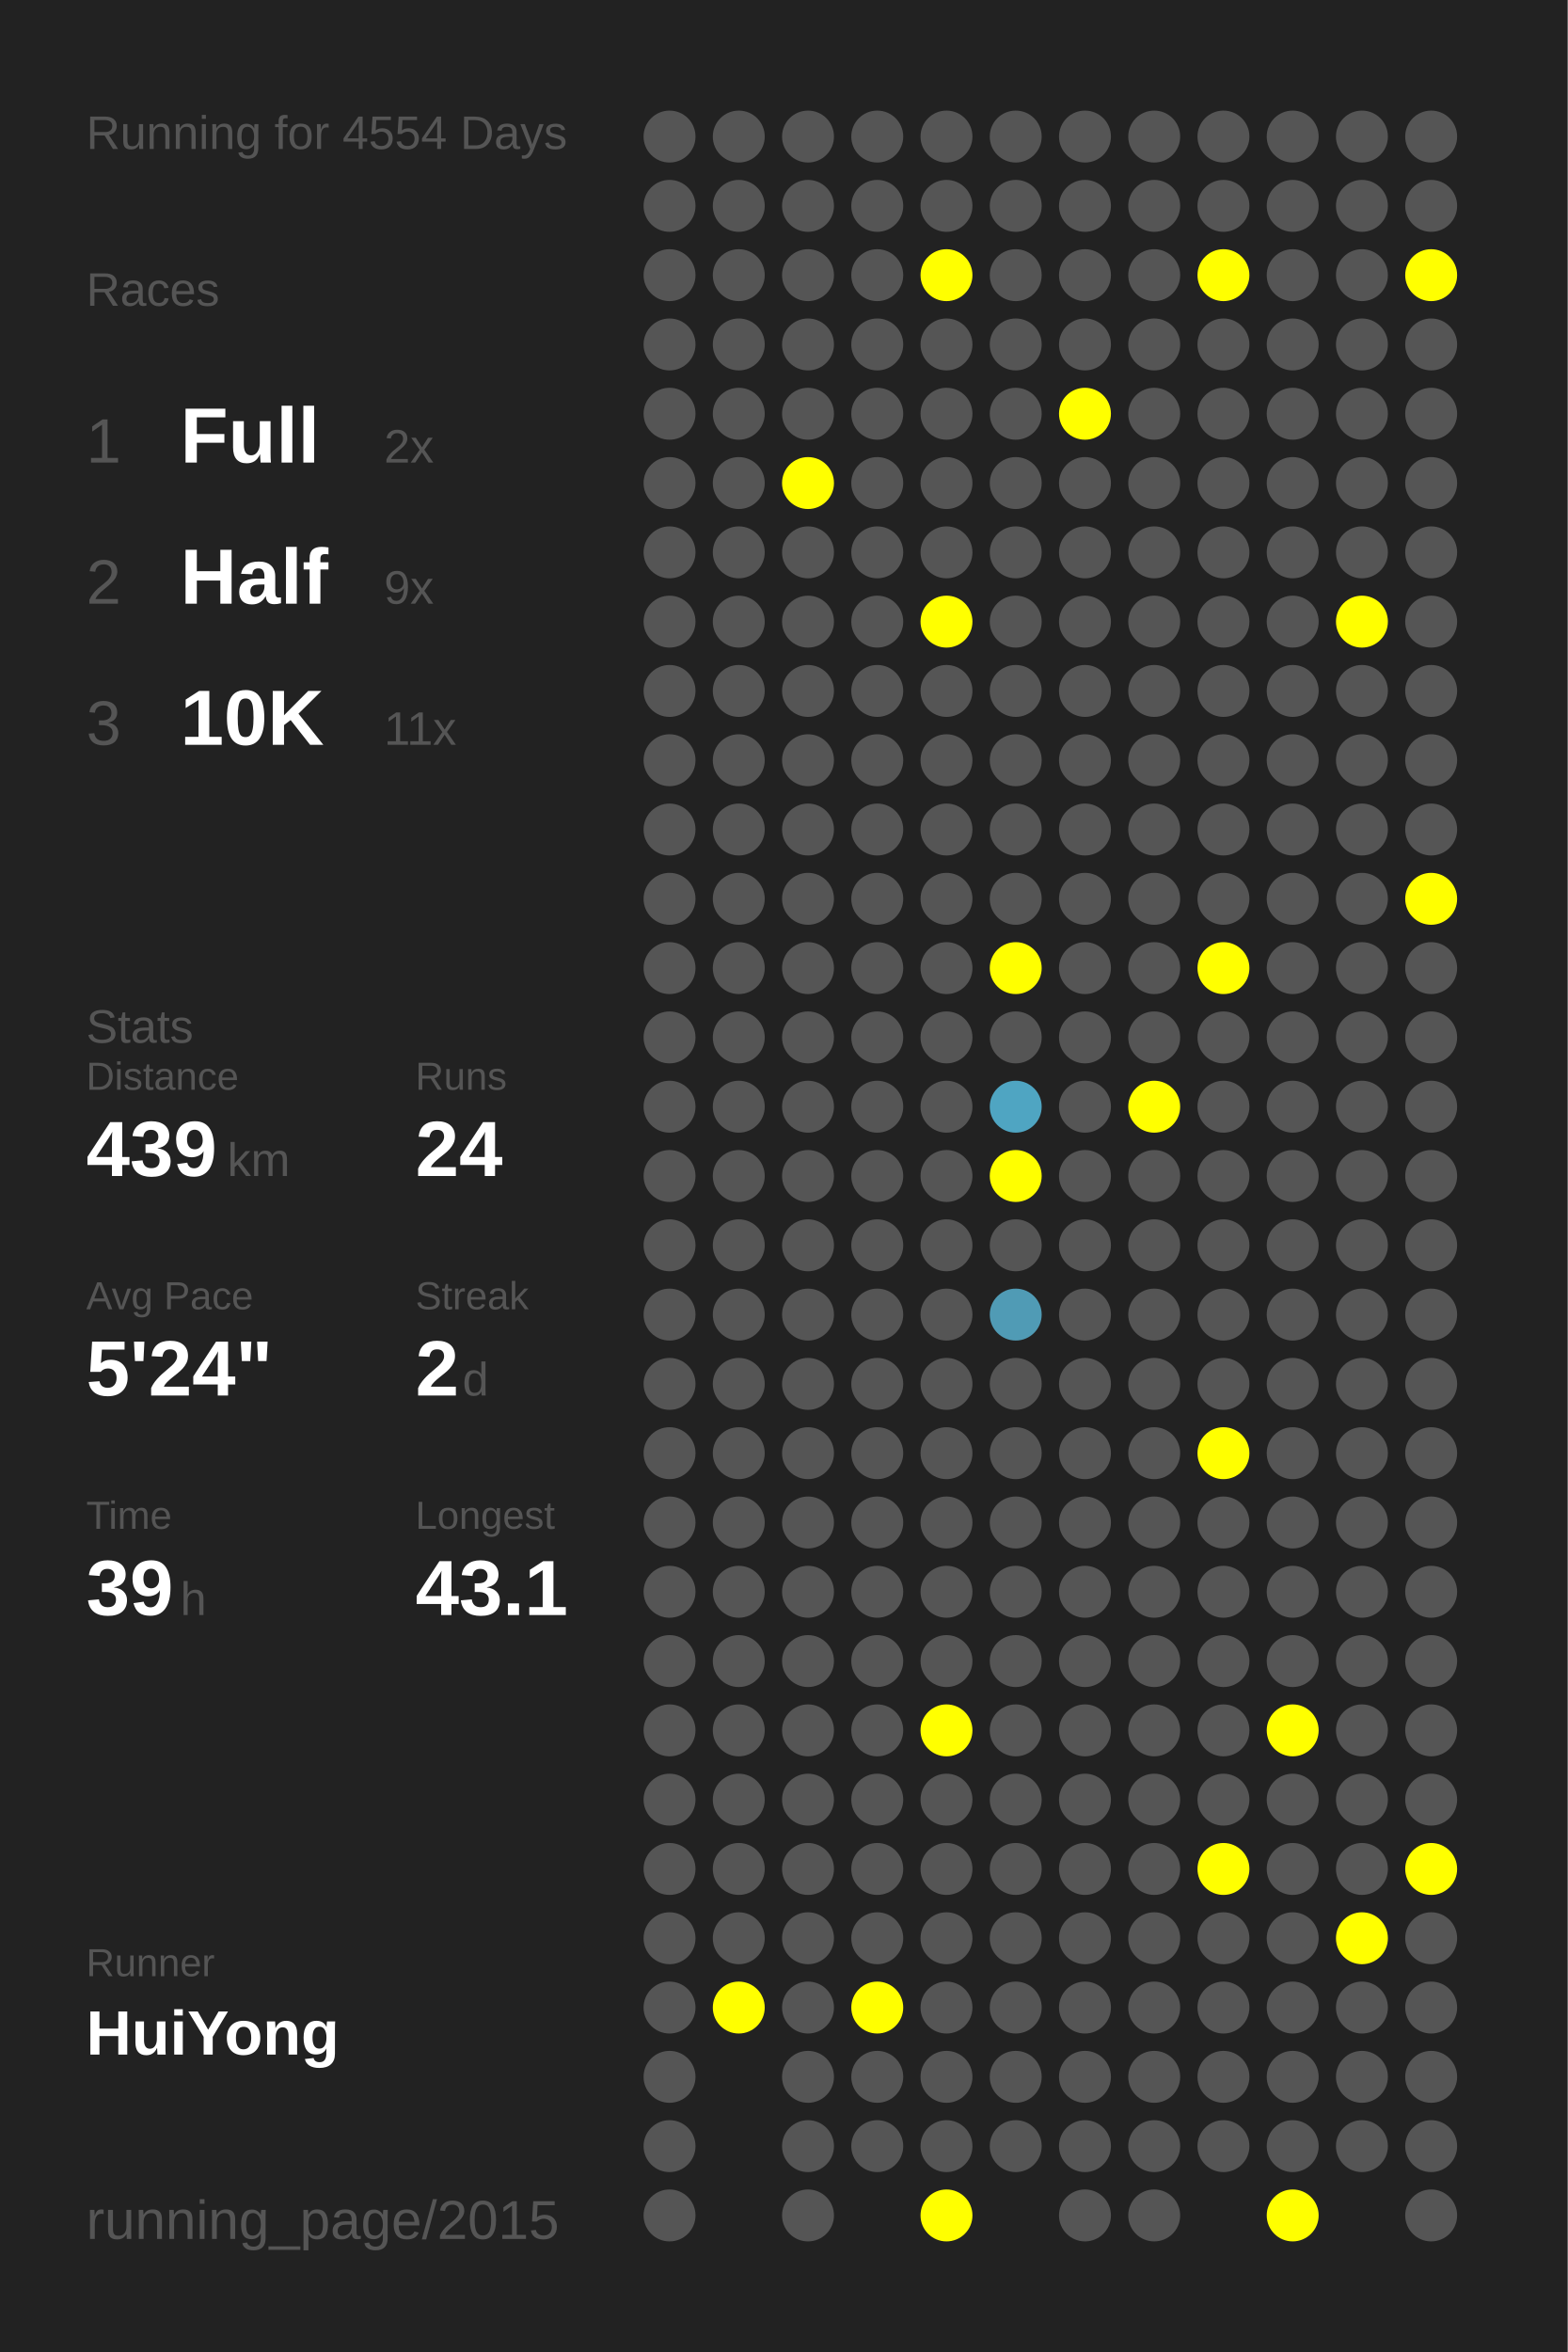
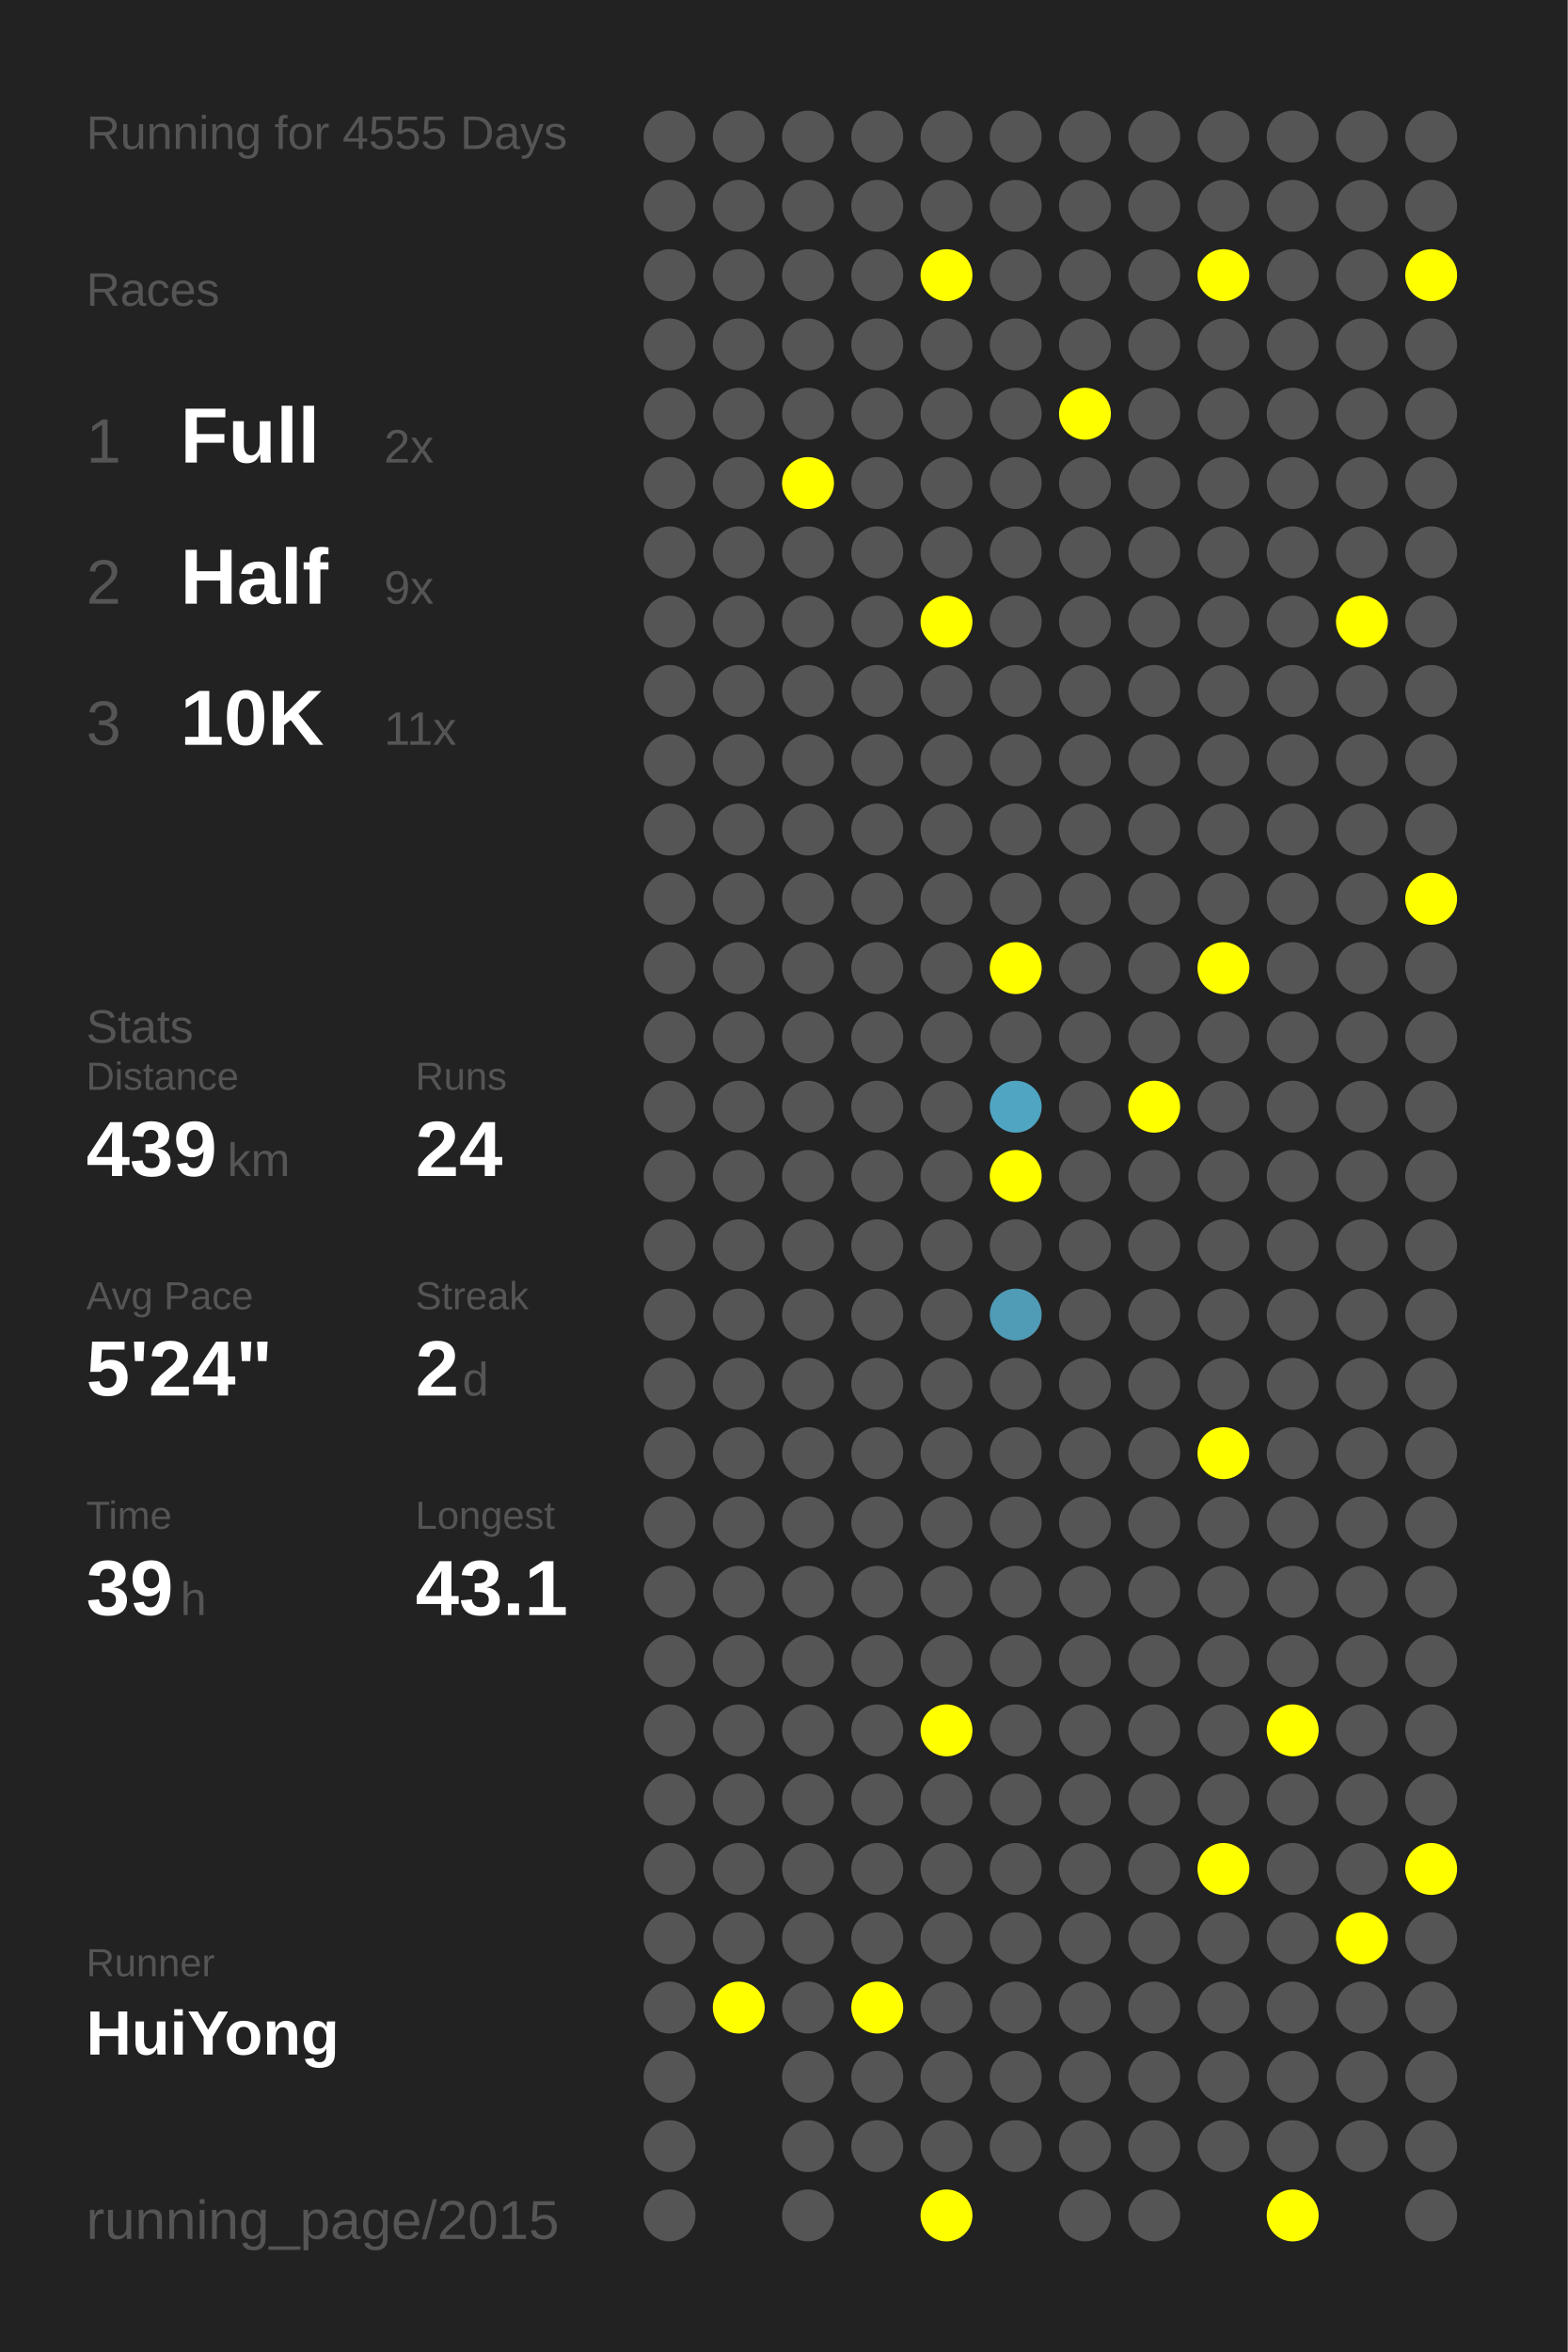
<svg xmlns="http://www.w3.org/2000/svg" baseProfile="full" height="300mm" version="1.1" viewBox="0,0,200,300" width="200mm">
  <defs />
  <rect fill="#222222" height="300" width="200" x="0" y="0" />
-   <text fill="#555555" style="font-size:6px; font-family:Arial;" x="11" y="19">Running for 4554 Days</text>
+   <text fill="#555555" style="font-size:6px; font-family:Arial;" x="11" y="19">Running for 4555 Days</text>
  <text fill="#555555" style="font-size:6px; font-family:Arial;" x="11" y="39">Races</text>
  <text fill="#555555" style="font-size:8px; font-family:Arial;" x="11" y="59">1</text>
  <text fill="#FFFFFF" style="font-size:10px; font-family:Arial; font-weight:bold;" x="23" y="59">Full</text>
  <text fill="#555555" style="font-size:6px; font-family:Arial;" x="49" y="59">2x</text>
  <text fill="#555555" style="font-size:8px; font-family:Arial;" x="11" y="77">2</text>
  <text fill="#FFFFFF" style="font-size:10px; font-family:Arial; font-weight:bold;" x="23" y="77">Half</text>
  <text fill="#555555" style="font-size:6px; font-family:Arial;" x="49" y="77">9x</text>
  <text fill="#555555" style="font-size:8px; font-family:Arial;" x="11" y="95">3</text>
  <text fill="#FFFFFF" style="font-size:10px; font-family:Arial; font-weight:bold;" x="23" y="95">10K</text>
  <text fill="#555555" style="font-size:6px; font-family:Arial;" x="49" y="95">11x</text>
  <text fill="#555555" style="font-size:6px; font-family:Arial;" x="11" y="133">Stats</text>
  <text fill="#555555" style="font-size:5px; font-family:Arial;" x="11" y="139">Distance</text>
  <text fill="#FFFFFF" style="font-size:10px; font-family:Arial; font-weight:bold;" x="11" y="150">439</text>
  <text fill="#555555" style="font-size:6px; font-family:Arial;" x="29" y="150">km</text>
  <text fill="#555555" style="font-size:5px; font-family:Arial;" x="53" y="139">Runs</text>
  <text fill="#FFFFFF" style="font-size:10px; font-family:Arial; font-weight:bold;" x="53" y="150">24</text>
  <text fill="#555555" style="font-size:5px; font-family:Arial;" x="11" y="167">Avg Pace</text>
  <text fill="#FFFFFF" style="font-size:10px; font-family:Arial; font-weight:bold;" x="11" y="178">5'24"</text>
  <text fill="#555555" style="font-size:5px; font-family:Arial;" x="53" y="167">Streak</text>
  <text fill="#FFFFFF" style="font-size:10px; font-family:Arial; font-weight:bold;" x="53" y="178">2</text>
  <text fill="#555555" style="font-size:6px; font-family:Arial;" x="59" y="178">d</text>
  <text fill="#555555" style="font-size:5px; font-family:Arial;" x="11" y="195">Time</text>
  <text fill="#FFFFFF" style="font-size:10px; font-family:Arial; font-weight:bold;" x="11" y="206">39</text>
  <text fill="#555555" style="font-size:6px; font-family:Arial;" x="23" y="206">h</text>
  <text fill="#555555" style="font-size:5px; font-family:Arial;" x="53" y="195">Longest</text>
  <text fill="#FFFFFF" style="font-size:10px; font-family:Arial; font-weight:bold;" x="53" y="206">43.1</text>
  <text fill="#555555" style="font-size:5px; font-family:Arial;" x="11" y="252.065">Runner</text>
  <text fill="#FFFFFF" style="font-size:8px; font-family:Arial; font-weight:bold;" x="11" y="262.065">HuiYong</text>
  <text fill="#555555" style="font-size:7px; font-family:Arial;" x="11" y="285.581">running_page/2015</text>
  <circle cx="85.417" cy="17.419" fill="#555555" r="3.312" />
  <circle cx="85.417" cy="26.258" fill="#555555" r="3.312" />
  <circle cx="85.417" cy="35.097" fill="#555555" r="3.312" />
  <circle cx="85.417" cy="43.935" fill="#555555" r="3.312" />
  <circle cx="85.417" cy="52.774" fill="#555555" r="3.312" />
  <circle cx="85.417" cy="61.613" fill="#555555" r="3.312" />
  <circle cx="85.417" cy="70.452" fill="#555555" r="3.312" />
  <circle cx="85.417" cy="79.29" fill="#555555" r="3.312" />
  <circle cx="85.417" cy="88.129" fill="#555555" r="3.312" />
  <circle cx="85.417" cy="96.968" fill="#555555" r="3.312" />
  <circle cx="85.417" cy="105.806" fill="#555555" r="3.312" />
  <circle cx="85.417" cy="114.645" fill="#555555" r="3.312" />
  <circle cx="85.417" cy="123.484" fill="#555555" r="3.312" />
  <circle cx="85.417" cy="132.323" fill="#555555" r="3.312" />
  <circle cx="85.417" cy="141.161" fill="#555555" r="3.312" />
  <circle cx="85.417" cy="150" fill="#555555" r="3.312" />
  <circle cx="85.417" cy="158.839" fill="#555555" r="3.312" />
  <circle cx="85.417" cy="167.677" fill="#555555" r="3.312" />
  <circle cx="85.417" cy="176.516" fill="#555555" r="3.312" />
  <circle cx="85.417" cy="185.355" fill="#555555" r="3.312" />
  <circle cx="85.417" cy="194.194" fill="#555555" r="3.312" />
  <circle cx="85.417" cy="203.032" fill="#555555" r="3.312" />
  <circle cx="85.417" cy="211.871" fill="#555555" r="3.312" />
  <circle cx="85.417" cy="220.71" fill="#555555" r="3.312" />
  <circle cx="85.417" cy="229.548" fill="#555555" r="3.312" />
  <circle cx="85.417" cy="238.387" fill="#555555" r="3.312" />
  <circle cx="85.417" cy="247.226" fill="#555555" r="3.312" />
  <circle cx="85.417" cy="256.065" fill="#555555" r="3.312" />
  <circle cx="85.417" cy="264.903" fill="#555555" r="3.312" />
  <circle cx="85.417" cy="273.742" fill="#555555" r="3.312" />
  <circle cx="85.417" cy="282.581" fill="#555555" r="3.312" />
  <circle cx="94.25" cy="17.419" fill="#555555" r="3.312" />
  <circle cx="94.25" cy="26.258" fill="#555555" r="3.312" />
  <circle cx="94.25" cy="35.097" fill="#555555" r="3.312" />
  <circle cx="94.25" cy="43.935" fill="#555555" r="3.312" />
  <circle cx="94.25" cy="52.774" fill="#555555" r="3.312" />
  <circle cx="94.25" cy="61.613" fill="#555555" r="3.312" />
  <circle cx="94.25" cy="70.452" fill="#555555" r="3.312" />
  <circle cx="94.25" cy="79.29" fill="#555555" r="3.312" />
  <circle cx="94.25" cy="88.129" fill="#555555" r="3.312" />
  <circle cx="94.25" cy="96.968" fill="#555555" r="3.312" />
  <circle cx="94.25" cy="105.806" fill="#555555" r="3.312" />
  <circle cx="94.25" cy="114.645" fill="#555555" r="3.312" />
  <circle cx="94.25" cy="123.484" fill="#555555" r="3.312" />
  <circle cx="94.25" cy="132.323" fill="#555555" r="3.312" />
  <circle cx="94.25" cy="141.161" fill="#555555" r="3.312" />
  <circle cx="94.25" cy="150" fill="#555555" r="3.312" />
  <circle cx="94.25" cy="158.839" fill="#555555" r="3.312" />
  <circle cx="94.25" cy="167.677" fill="#555555" r="3.312" />
  <circle cx="94.25" cy="176.516" fill="#555555" r="3.312" />
  <circle cx="94.25" cy="185.355" fill="#555555" r="3.312" />
  <circle cx="94.25" cy="194.194" fill="#555555" r="3.312" />
  <circle cx="94.25" cy="203.032" fill="#555555" r="3.312" />
  <circle cx="94.25" cy="211.871" fill="#555555" r="3.312" />
  <circle cx="94.25" cy="220.71" fill="#555555" r="3.312" />
  <circle cx="94.25" cy="229.548" fill="#555555" r="3.312" />
  <circle cx="94.25" cy="238.387" fill="#555555" r="3.312" />
  <circle cx="94.25" cy="247.226" fill="#555555" r="3.312" />
  <circle cx="94.25" cy="256.065" fill="#FFFF00" r="3.312" />
  <circle cx="103.083" cy="17.419" fill="#555555" r="3.312" />
  <circle cx="103.083" cy="26.258" fill="#555555" r="3.312" />
  <circle cx="103.083" cy="35.097" fill="#555555" r="3.312" />
  <circle cx="103.083" cy="43.935" fill="#555555" r="3.312" />
  <circle cx="103.083" cy="52.774" fill="#555555" r="3.312" />
  <circle cx="103.083" cy="61.613" fill="#FFFF00" r="3.312" />
  <circle cx="103.083" cy="70.452" fill="#555555" r="3.312" />
  <circle cx="103.083" cy="79.29" fill="#555555" r="3.312" />
  <circle cx="103.083" cy="88.129" fill="#555555" r="3.312" />
  <circle cx="103.083" cy="96.968" fill="#555555" r="3.312" />
  <circle cx="103.083" cy="105.806" fill="#555555" r="3.312" />
  <circle cx="103.083" cy="114.645" fill="#555555" r="3.312" />
  <circle cx="103.083" cy="123.484" fill="#555555" r="3.312" />
  <circle cx="103.083" cy="132.323" fill="#555555" r="3.312" />
  <circle cx="103.083" cy="141.161" fill="#555555" r="3.312" />
  <circle cx="103.083" cy="150" fill="#555555" r="3.312" />
  <circle cx="103.083" cy="158.839" fill="#555555" r="3.312" />
  <circle cx="103.083" cy="167.677" fill="#555555" r="3.312" />
  <circle cx="103.083" cy="176.516" fill="#555555" r="3.312" />
  <circle cx="103.083" cy="185.355" fill="#555555" r="3.312" />
  <circle cx="103.083" cy="194.194" fill="#555555" r="3.312" />
  <circle cx="103.083" cy="203.032" fill="#555555" r="3.312" />
  <circle cx="103.083" cy="211.871" fill="#555555" r="3.312" />
  <circle cx="103.083" cy="220.71" fill="#555555" r="3.312" />
  <circle cx="103.083" cy="229.548" fill="#555555" r="3.312" />
  <circle cx="103.083" cy="238.387" fill="#555555" r="3.312" />
  <circle cx="103.083" cy="247.226" fill="#555555" r="3.312" />
  <circle cx="103.083" cy="256.065" fill="#555555" r="3.312" />
  <circle cx="103.083" cy="264.903" fill="#555555" r="3.312" />
  <circle cx="103.083" cy="273.742" fill="#555555" r="3.312" />
  <circle cx="103.083" cy="282.581" fill="#555555" r="3.312" />
  <circle cx="111.917" cy="17.419" fill="#555555" r="3.312" />
  <circle cx="111.917" cy="26.258" fill="#555555" r="3.312" />
  <circle cx="111.917" cy="35.097" fill="#555555" r="3.312" />
  <circle cx="111.917" cy="43.935" fill="#555555" r="3.312" />
  <circle cx="111.917" cy="52.774" fill="#555555" r="3.312" />
  <circle cx="111.917" cy="61.613" fill="#555555" r="3.312" />
  <circle cx="111.917" cy="70.452" fill="#555555" r="3.312" />
  <circle cx="111.917" cy="79.29" fill="#555555" r="3.312" />
  <circle cx="111.917" cy="88.129" fill="#555555" r="3.312" />
  <circle cx="111.917" cy="96.968" fill="#555555" r="3.312" />
  <circle cx="111.917" cy="105.806" fill="#555555" r="3.312" />
  <circle cx="111.917" cy="114.645" fill="#555555" r="3.312" />
  <circle cx="111.917" cy="123.484" fill="#555555" r="3.312" />
  <circle cx="111.917" cy="132.323" fill="#555555" r="3.312" />
  <circle cx="111.917" cy="141.161" fill="#555555" r="3.312" />
  <circle cx="111.917" cy="150" fill="#555555" r="3.312" />
  <circle cx="111.917" cy="158.839" fill="#555555" r="3.312" />
  <circle cx="111.917" cy="167.677" fill="#555555" r="3.312" />
  <circle cx="111.917" cy="176.516" fill="#555555" r="3.312" />
  <circle cx="111.917" cy="185.355" fill="#555555" r="3.312" />
  <circle cx="111.917" cy="194.194" fill="#555555" r="3.312" />
  <circle cx="111.917" cy="203.032" fill="#555555" r="3.312" />
  <circle cx="111.917" cy="211.871" fill="#555555" r="3.312" />
  <circle cx="111.917" cy="220.71" fill="#555555" r="3.312" />
  <circle cx="111.917" cy="229.548" fill="#555555" r="3.312" />
  <circle cx="111.917" cy="238.387" fill="#555555" r="3.312" />
  <circle cx="111.917" cy="247.226" fill="#555555" r="3.312" />
  <circle cx="111.917" cy="256.065" fill="#FFFF00" r="3.312" />
  <circle cx="111.917" cy="264.903" fill="#555555" r="3.312" />
  <circle cx="111.917" cy="273.742" fill="#555555" r="3.312" />
  <circle cx="120.75" cy="17.419" fill="#555555" r="3.312" />
  <circle cx="120.75" cy="26.258" fill="#555555" r="3.312" />
  <circle cx="120.75" cy="35.097" fill="#FFFF00" r="3.312" />
  <circle cx="120.75" cy="43.935" fill="#555555" r="3.312" />
  <circle cx="120.75" cy="52.774" fill="#555555" r="3.312" />
  <circle cx="120.75" cy="61.613" fill="#555555" r="3.312" />
  <circle cx="120.75" cy="70.452" fill="#555555" r="3.312" />
  <circle cx="120.75" cy="79.29" fill="#FFFF00" r="3.312" />
  <circle cx="120.75" cy="88.129" fill="#555555" r="3.312" />
  <circle cx="120.75" cy="96.968" fill="#555555" r="3.312" />
  <circle cx="120.75" cy="105.806" fill="#555555" r="3.312" />
  <circle cx="120.75" cy="114.645" fill="#555555" r="3.312" />
  <circle cx="120.75" cy="123.484" fill="#555555" r="3.312" />
  <circle cx="120.75" cy="132.323" fill="#555555" r="3.312" />
  <circle cx="120.75" cy="141.161" fill="#555555" r="3.312" />
  <circle cx="120.75" cy="150" fill="#555555" r="3.312" />
  <circle cx="120.75" cy="158.839" fill="#555555" r="3.312" />
  <circle cx="120.75" cy="167.677" fill="#555555" r="3.312" />
  <circle cx="120.75" cy="176.516" fill="#555555" r="3.312" />
  <circle cx="120.75" cy="185.355" fill="#555555" r="3.312" />
  <circle cx="120.75" cy="194.194" fill="#555555" r="3.312" />
  <circle cx="120.75" cy="203.032" fill="#555555" r="3.312" />
  <circle cx="120.75" cy="211.871" fill="#555555" r="3.312" />
  <circle cx="120.75" cy="220.71" fill="#FFFF00" r="3.312" />
  <circle cx="120.75" cy="229.548" fill="#555555" r="3.312" />
  <circle cx="120.75" cy="238.387" fill="#555555" r="3.312" />
  <circle cx="120.75" cy="247.226" fill="#555555" r="3.312" />
  <circle cx="120.75" cy="256.065" fill="#555555" r="3.312" />
  <circle cx="120.75" cy="264.903" fill="#555555" r="3.312" />
  <circle cx="120.75" cy="273.742" fill="#555555" r="3.312" />
  <circle cx="120.75" cy="282.581" fill="#FFFF00" r="3.312" />
  <circle cx="129.583" cy="17.419" fill="#555555" r="3.312" />
  <circle cx="129.583" cy="26.258" fill="#555555" r="3.312" />
  <circle cx="129.583" cy="35.097" fill="#555555" r="3.312" />
  <circle cx="129.583" cy="43.935" fill="#555555" r="3.312" />
  <circle cx="129.583" cy="52.774" fill="#555555" r="3.312" />
  <circle cx="129.583" cy="61.613" fill="#555555" r="3.312" />
  <circle cx="129.583" cy="70.452" fill="#555555" r="3.312" />
  <circle cx="129.583" cy="79.29" fill="#555555" r="3.312" />
  <circle cx="129.583" cy="88.129" fill="#555555" r="3.312" />
  <circle cx="129.583" cy="96.968" fill="#555555" r="3.312" />
  <circle cx="129.583" cy="105.806" fill="#555555" r="3.312" />
  <circle cx="129.583" cy="114.645" fill="#555555" r="3.312" />
  <circle cx="129.583" cy="123.484" fill="#FFFF00" r="3.312" />
  <circle cx="129.583" cy="132.323" fill="#555555" r="3.312" />
  <circle cx="129.583" cy="141.161" fill="#4fa5c2" r="3.312" />
  <circle cx="129.583" cy="150" fill="#FFFF00" r="3.312" />
  <circle cx="129.583" cy="158.839" fill="#555555" r="3.312" />
  <circle cx="129.583" cy="167.677" fill="#509bb5" r="3.312" />
  <circle cx="129.583" cy="176.516" fill="#555555" r="3.312" />
  <circle cx="129.583" cy="185.355" fill="#555555" r="3.312" />
  <circle cx="129.583" cy="194.194" fill="#555555" r="3.312" />
  <circle cx="129.583" cy="203.032" fill="#555555" r="3.312" />
  <circle cx="129.583" cy="211.871" fill="#555555" r="3.312" />
  <circle cx="129.583" cy="220.71" fill="#555555" r="3.312" />
  <circle cx="129.583" cy="229.548" fill="#555555" r="3.312" />
  <circle cx="129.583" cy="238.387" fill="#555555" r="3.312" />
  <circle cx="129.583" cy="247.226" fill="#555555" r="3.312" />
  <circle cx="129.583" cy="256.065" fill="#555555" r="3.312" />
  <circle cx="129.583" cy="264.903" fill="#555555" r="3.312" />
  <circle cx="129.583" cy="273.742" fill="#555555" r="3.312" />
  <circle cx="138.417" cy="17.419" fill="#555555" r="3.312" />
  <circle cx="138.417" cy="26.258" fill="#555555" r="3.312" />
  <circle cx="138.417" cy="35.097" fill="#555555" r="3.312" />
  <circle cx="138.417" cy="43.935" fill="#555555" r="3.312" />
  <circle cx="138.417" cy="52.774" fill="#FFFF00" r="3.312" />
  <circle cx="138.417" cy="61.613" fill="#555555" r="3.312" />
  <circle cx="138.417" cy="70.452" fill="#555555" r="3.312" />
  <circle cx="138.417" cy="79.29" fill="#555555" r="3.312" />
  <circle cx="138.417" cy="88.129" fill="#555555" r="3.312" />
  <circle cx="138.417" cy="96.968" fill="#555555" r="3.312" />
  <circle cx="138.417" cy="105.806" fill="#555555" r="3.312" />
  <circle cx="138.417" cy="114.645" fill="#555555" r="3.312" />
  <circle cx="138.417" cy="123.484" fill="#555555" r="3.312" />
  <circle cx="138.417" cy="132.323" fill="#555555" r="3.312" />
  <circle cx="138.417" cy="141.161" fill="#555555" r="3.312" />
  <circle cx="138.417" cy="150" fill="#555555" r="3.312" />
  <circle cx="138.417" cy="158.839" fill="#555555" r="3.312" />
  <circle cx="138.417" cy="167.677" fill="#555555" r="3.312" />
  <circle cx="138.417" cy="176.516" fill="#555555" r="3.312" />
  <circle cx="138.417" cy="185.355" fill="#555555" r="3.312" />
  <circle cx="138.417" cy="194.194" fill="#555555" r="3.312" />
  <circle cx="138.417" cy="203.032" fill="#555555" r="3.312" />
  <circle cx="138.417" cy="211.871" fill="#555555" r="3.312" />
  <circle cx="138.417" cy="220.71" fill="#555555" r="3.312" />
  <circle cx="138.417" cy="229.548" fill="#555555" r="3.312" />
  <circle cx="138.417" cy="238.387" fill="#555555" r="3.312" />
  <circle cx="138.417" cy="247.226" fill="#555555" r="3.312" />
  <circle cx="138.417" cy="256.065" fill="#555555" r="3.312" />
  <circle cx="138.417" cy="264.903" fill="#555555" r="3.312" />
  <circle cx="138.417" cy="273.742" fill="#555555" r="3.312" />
  <circle cx="138.417" cy="282.581" fill="#555555" r="3.312" />
  <circle cx="147.25" cy="17.419" fill="#555555" r="3.312" />
  <circle cx="147.25" cy="26.258" fill="#555555" r="3.312" />
  <circle cx="147.25" cy="35.097" fill="#555555" r="3.312" />
  <circle cx="147.25" cy="43.935" fill="#555555" r="3.312" />
  <circle cx="147.25" cy="52.774" fill="#555555" r="3.312" />
  <circle cx="147.25" cy="61.613" fill="#555555" r="3.312" />
  <circle cx="147.25" cy="70.452" fill="#555555" r="3.312" />
  <circle cx="147.25" cy="79.29" fill="#555555" r="3.312" />
  <circle cx="147.25" cy="88.129" fill="#555555" r="3.312" />
  <circle cx="147.25" cy="96.968" fill="#555555" r="3.312" />
  <circle cx="147.25" cy="105.806" fill="#555555" r="3.312" />
  <circle cx="147.25" cy="114.645" fill="#555555" r="3.312" />
  <circle cx="147.25" cy="123.484" fill="#555555" r="3.312" />
  <circle cx="147.25" cy="132.323" fill="#555555" r="3.312" />
  <circle cx="147.25" cy="141.161" fill="#FFFF00" r="3.312" />
  <circle cx="147.25" cy="150" fill="#555555" r="3.312" />
  <circle cx="147.25" cy="158.839" fill="#555555" r="3.312" />
  <circle cx="147.25" cy="167.677" fill="#555555" r="3.312" />
  <circle cx="147.25" cy="176.516" fill="#555555" r="3.312" />
  <circle cx="147.25" cy="185.355" fill="#555555" r="3.312" />
  <circle cx="147.25" cy="194.194" fill="#555555" r="3.312" />
  <circle cx="147.25" cy="203.032" fill="#555555" r="3.312" />
  <circle cx="147.25" cy="211.871" fill="#555555" r="3.312" />
  <circle cx="147.25" cy="220.71" fill="#555555" r="3.312" />
  <circle cx="147.25" cy="229.548" fill="#555555" r="3.312" />
  <circle cx="147.25" cy="238.387" fill="#555555" r="3.312" />
  <circle cx="147.25" cy="247.226" fill="#555555" r="3.312" />
  <circle cx="147.25" cy="256.065" fill="#555555" r="3.312" />
  <circle cx="147.25" cy="264.903" fill="#555555" r="3.312" />
  <circle cx="147.25" cy="273.742" fill="#555555" r="3.312" />
  <circle cx="147.25" cy="282.581" fill="#555555" r="3.312" />
  <circle cx="156.083" cy="17.419" fill="#555555" r="3.312" />
  <circle cx="156.083" cy="26.258" fill="#555555" r="3.312" />
  <circle cx="156.083" cy="35.097" fill="#FFFF00" r="3.312" />
  <circle cx="156.083" cy="43.935" fill="#555555" r="3.312" />
  <circle cx="156.083" cy="52.774" fill="#555555" r="3.312" />
  <circle cx="156.083" cy="61.613" fill="#555555" r="3.312" />
  <circle cx="156.083" cy="70.452" fill="#555555" r="3.312" />
  <circle cx="156.083" cy="79.29" fill="#555555" r="3.312" />
  <circle cx="156.083" cy="88.129" fill="#555555" r="3.312" />
  <circle cx="156.083" cy="96.968" fill="#555555" r="3.312" />
  <circle cx="156.083" cy="105.806" fill="#555555" r="3.312" />
  <circle cx="156.083" cy="114.645" fill="#555555" r="3.312" />
  <circle cx="156.083" cy="123.484" fill="#FFFF00" r="3.312" />
  <circle cx="156.083" cy="132.323" fill="#555555" r="3.312" />
  <circle cx="156.083" cy="141.161" fill="#555555" r="3.312" />
  <circle cx="156.083" cy="150" fill="#555555" r="3.312" />
  <circle cx="156.083" cy="158.839" fill="#555555" r="3.312" />
  <circle cx="156.083" cy="167.677" fill="#555555" r="3.312" />
  <circle cx="156.083" cy="176.516" fill="#555555" r="3.312" />
  <circle cx="156.083" cy="185.355" fill="#FFFF00" r="3.312" />
  <circle cx="156.083" cy="194.194" fill="#555555" r="3.312" />
  <circle cx="156.083" cy="203.032" fill="#555555" r="3.312" />
  <circle cx="156.083" cy="211.871" fill="#555555" r="3.312" />
  <circle cx="156.083" cy="220.71" fill="#555555" r="3.312" />
  <circle cx="156.083" cy="229.548" fill="#555555" r="3.312" />
  <circle cx="156.083" cy="238.387" fill="#FFFF00" r="3.312" />
  <circle cx="156.083" cy="247.226" fill="#555555" r="3.312" />
  <circle cx="156.083" cy="256.065" fill="#555555" r="3.312" />
  <circle cx="156.083" cy="264.903" fill="#555555" r="3.312" />
  <circle cx="156.083" cy="273.742" fill="#555555" r="3.312" />
  <circle cx="164.917" cy="17.419" fill="#555555" r="3.312" />
  <circle cx="164.917" cy="26.258" fill="#555555" r="3.312" />
  <circle cx="164.917" cy="35.097" fill="#555555" r="3.312" />
  <circle cx="164.917" cy="43.935" fill="#555555" r="3.312" />
  <circle cx="164.917" cy="52.774" fill="#555555" r="3.312" />
  <circle cx="164.917" cy="61.613" fill="#555555" r="3.312" />
  <circle cx="164.917" cy="70.452" fill="#555555" r="3.312" />
  <circle cx="164.917" cy="79.29" fill="#555555" r="3.312" />
  <circle cx="164.917" cy="88.129" fill="#555555" r="3.312" />
  <circle cx="164.917" cy="96.968" fill="#555555" r="3.312" />
  <circle cx="164.917" cy="105.806" fill="#555555" r="3.312" />
  <circle cx="164.917" cy="114.645" fill="#555555" r="3.312" />
  <circle cx="164.917" cy="123.484" fill="#555555" r="3.312" />
  <circle cx="164.917" cy="132.323" fill="#555555" r="3.312" />
  <circle cx="164.917" cy="141.161" fill="#555555" r="3.312" />
  <circle cx="164.917" cy="150" fill="#555555" r="3.312" />
  <circle cx="164.917" cy="158.839" fill="#555555" r="3.312" />
  <circle cx="164.917" cy="167.677" fill="#555555" r="3.312" />
  <circle cx="164.917" cy="176.516" fill="#555555" r="3.312" />
  <circle cx="164.917" cy="185.355" fill="#555555" r="3.312" />
  <circle cx="164.917" cy="194.194" fill="#555555" r="3.312" />
  <circle cx="164.917" cy="203.032" fill="#555555" r="3.312" />
  <circle cx="164.917" cy="211.871" fill="#555555" r="3.312" />
  <circle cx="164.917" cy="220.71" fill="#FFFF00" r="3.312" />
  <circle cx="164.917" cy="229.548" fill="#555555" r="3.312" />
  <circle cx="164.917" cy="238.387" fill="#555555" r="3.312" />
  <circle cx="164.917" cy="247.226" fill="#555555" r="3.312" />
  <circle cx="164.917" cy="256.065" fill="#555555" r="3.312" />
  <circle cx="164.917" cy="264.903" fill="#555555" r="3.312" />
  <circle cx="164.917" cy="273.742" fill="#555555" r="3.312" />
  <circle cx="164.917" cy="282.581" fill="#FFFF00" r="3.312" />
  <circle cx="173.75" cy="17.419" fill="#555555" r="3.312" />
  <circle cx="173.75" cy="26.258" fill="#555555" r="3.312" />
  <circle cx="173.75" cy="35.097" fill="#555555" r="3.312" />
  <circle cx="173.75" cy="43.935" fill="#555555" r="3.312" />
  <circle cx="173.75" cy="52.774" fill="#555555" r="3.312" />
  <circle cx="173.75" cy="61.613" fill="#555555" r="3.312" />
  <circle cx="173.75" cy="70.452" fill="#555555" r="3.312" />
  <circle cx="173.75" cy="79.29" fill="#FFFF00" r="3.312" />
  <circle cx="173.75" cy="88.129" fill="#555555" r="3.312" />
  <circle cx="173.75" cy="96.968" fill="#555555" r="3.312" />
  <circle cx="173.75" cy="105.806" fill="#555555" r="3.312" />
  <circle cx="173.75" cy="114.645" fill="#555555" r="3.312" />
  <circle cx="173.75" cy="123.484" fill="#555555" r="3.312" />
  <circle cx="173.75" cy="132.323" fill="#555555" r="3.312" />
  <circle cx="173.75" cy="141.161" fill="#555555" r="3.312" />
  <circle cx="173.75" cy="150" fill="#555555" r="3.312" />
  <circle cx="173.75" cy="158.839" fill="#555555" r="3.312" />
  <circle cx="173.75" cy="167.677" fill="#555555" r="3.312" />
  <circle cx="173.75" cy="176.516" fill="#555555" r="3.312" />
  <circle cx="173.75" cy="185.355" fill="#555555" r="3.312" />
  <circle cx="173.75" cy="194.194" fill="#555555" r="3.312" />
  <circle cx="173.75" cy="203.032" fill="#555555" r="3.312" />
  <circle cx="173.75" cy="211.871" fill="#555555" r="3.312" />
  <circle cx="173.75" cy="220.71" fill="#555555" r="3.312" />
  <circle cx="173.75" cy="229.548" fill="#555555" r="3.312" />
  <circle cx="173.75" cy="238.387" fill="#555555" r="3.312" />
  <circle cx="173.75" cy="247.226" fill="#FFFF00" r="3.312" />
  <circle cx="173.75" cy="256.065" fill="#555555" r="3.312" />
  <circle cx="173.75" cy="264.903" fill="#555555" r="3.312" />
  <circle cx="173.75" cy="273.742" fill="#555555" r="3.312" />
  <circle cx="182.583" cy="17.419" fill="#555555" r="3.312" />
  <circle cx="182.583" cy="26.258" fill="#555555" r="3.312" />
  <circle cx="182.583" cy="35.097" fill="#FFFF00" r="3.312" />
  <circle cx="182.583" cy="43.935" fill="#555555" r="3.312" />
  <circle cx="182.583" cy="52.774" fill="#555555" r="3.312" />
  <circle cx="182.583" cy="61.613" fill="#555555" r="3.312" />
  <circle cx="182.583" cy="70.452" fill="#555555" r="3.312" />
  <circle cx="182.583" cy="79.29" fill="#555555" r="3.312" />
  <circle cx="182.583" cy="88.129" fill="#555555" r="3.312" />
  <circle cx="182.583" cy="96.968" fill="#555555" r="3.312" />
  <circle cx="182.583" cy="105.806" fill="#555555" r="3.312" />
  <circle cx="182.583" cy="114.645" fill="#FFFF00" r="3.312" />
  <circle cx="182.583" cy="123.484" fill="#555555" r="3.312" />
  <circle cx="182.583" cy="132.323" fill="#555555" r="3.312" />
  <circle cx="182.583" cy="141.161" fill="#555555" r="3.312" />
  <circle cx="182.583" cy="150" fill="#555555" r="3.312" />
  <circle cx="182.583" cy="158.839" fill="#555555" r="3.312" />
  <circle cx="182.583" cy="167.677" fill="#555555" r="3.312" />
  <circle cx="182.583" cy="176.516" fill="#555555" r="3.312" />
  <circle cx="182.583" cy="185.355" fill="#555555" r="3.312" />
  <circle cx="182.583" cy="194.194" fill="#555555" r="3.312" />
  <circle cx="182.583" cy="203.032" fill="#555555" r="3.312" />
  <circle cx="182.583" cy="211.871" fill="#555555" r="3.312" />
  <circle cx="182.583" cy="220.71" fill="#555555" r="3.312" />
  <circle cx="182.583" cy="229.548" fill="#555555" r="3.312" />
  <circle cx="182.583" cy="238.387" fill="#FFFF00" r="3.312" />
  <circle cx="182.583" cy="247.226" fill="#555555" r="3.312" />
  <circle cx="182.583" cy="256.065" fill="#555555" r="3.312" />
  <circle cx="182.583" cy="264.903" fill="#555555" r="3.312" />
  <circle cx="182.583" cy="273.742" fill="#555555" r="3.312" />
  <circle cx="182.583" cy="282.581" fill="#555555" r="3.312" />
</svg>
